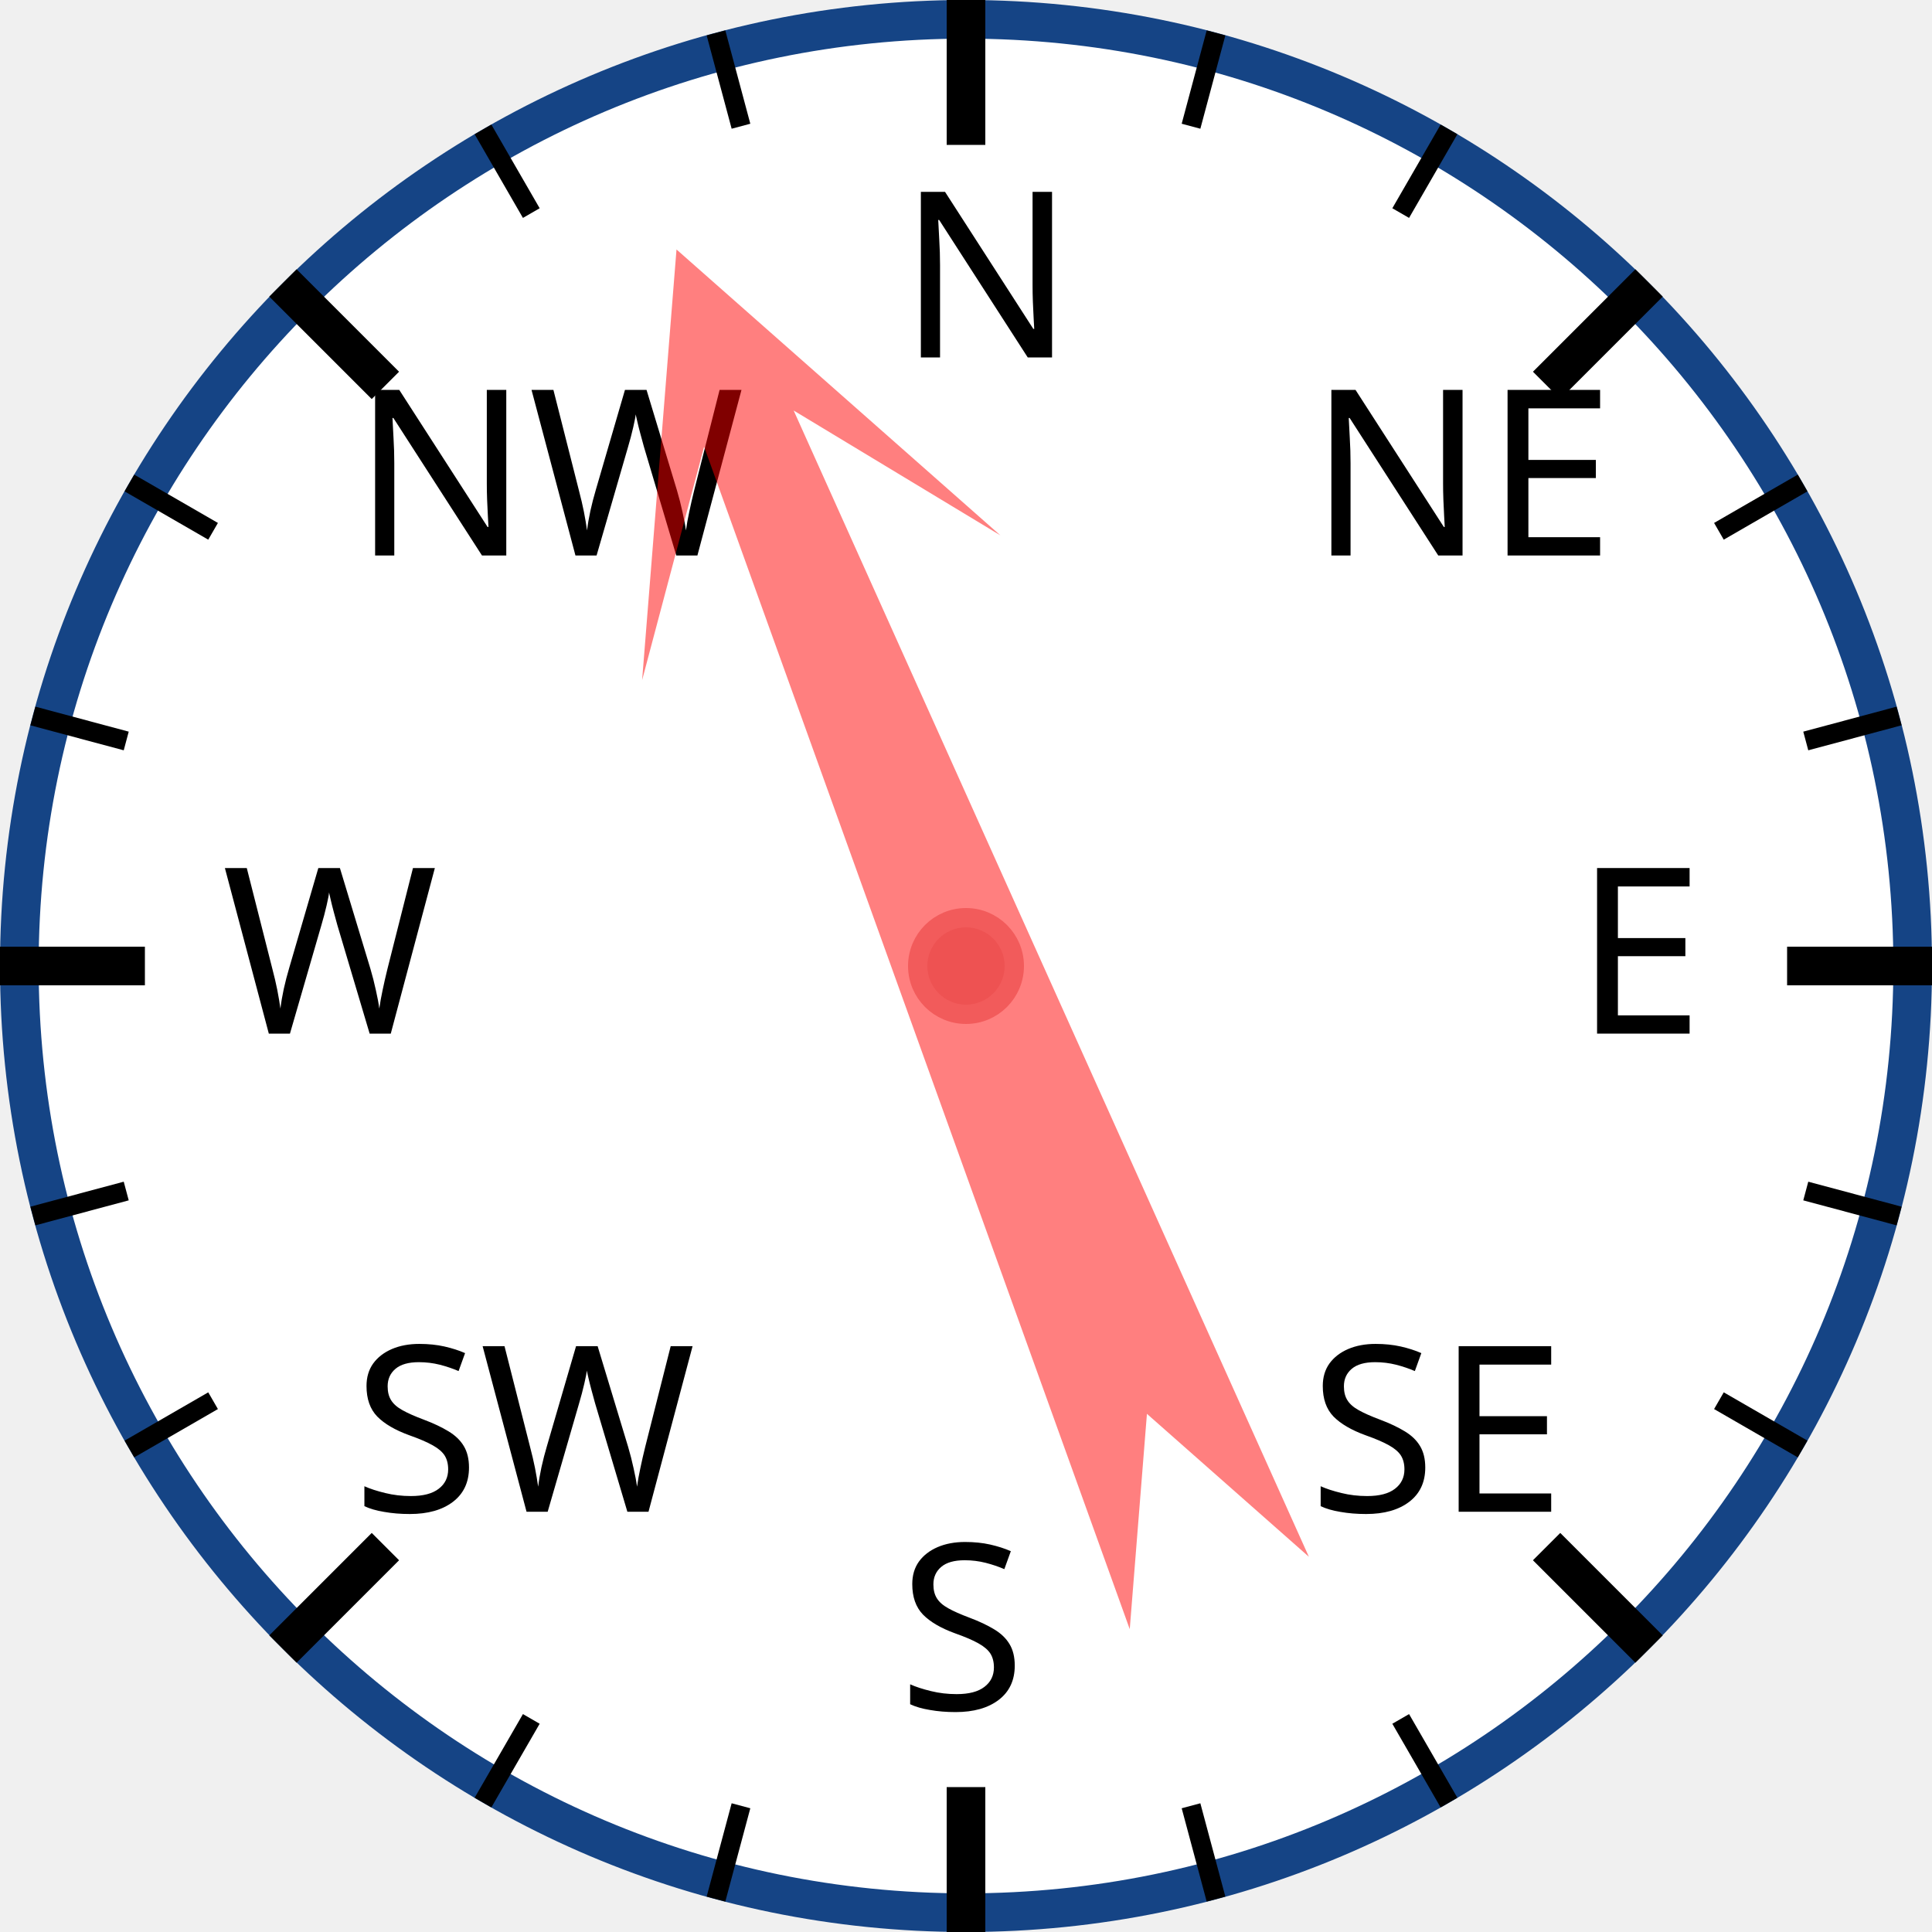
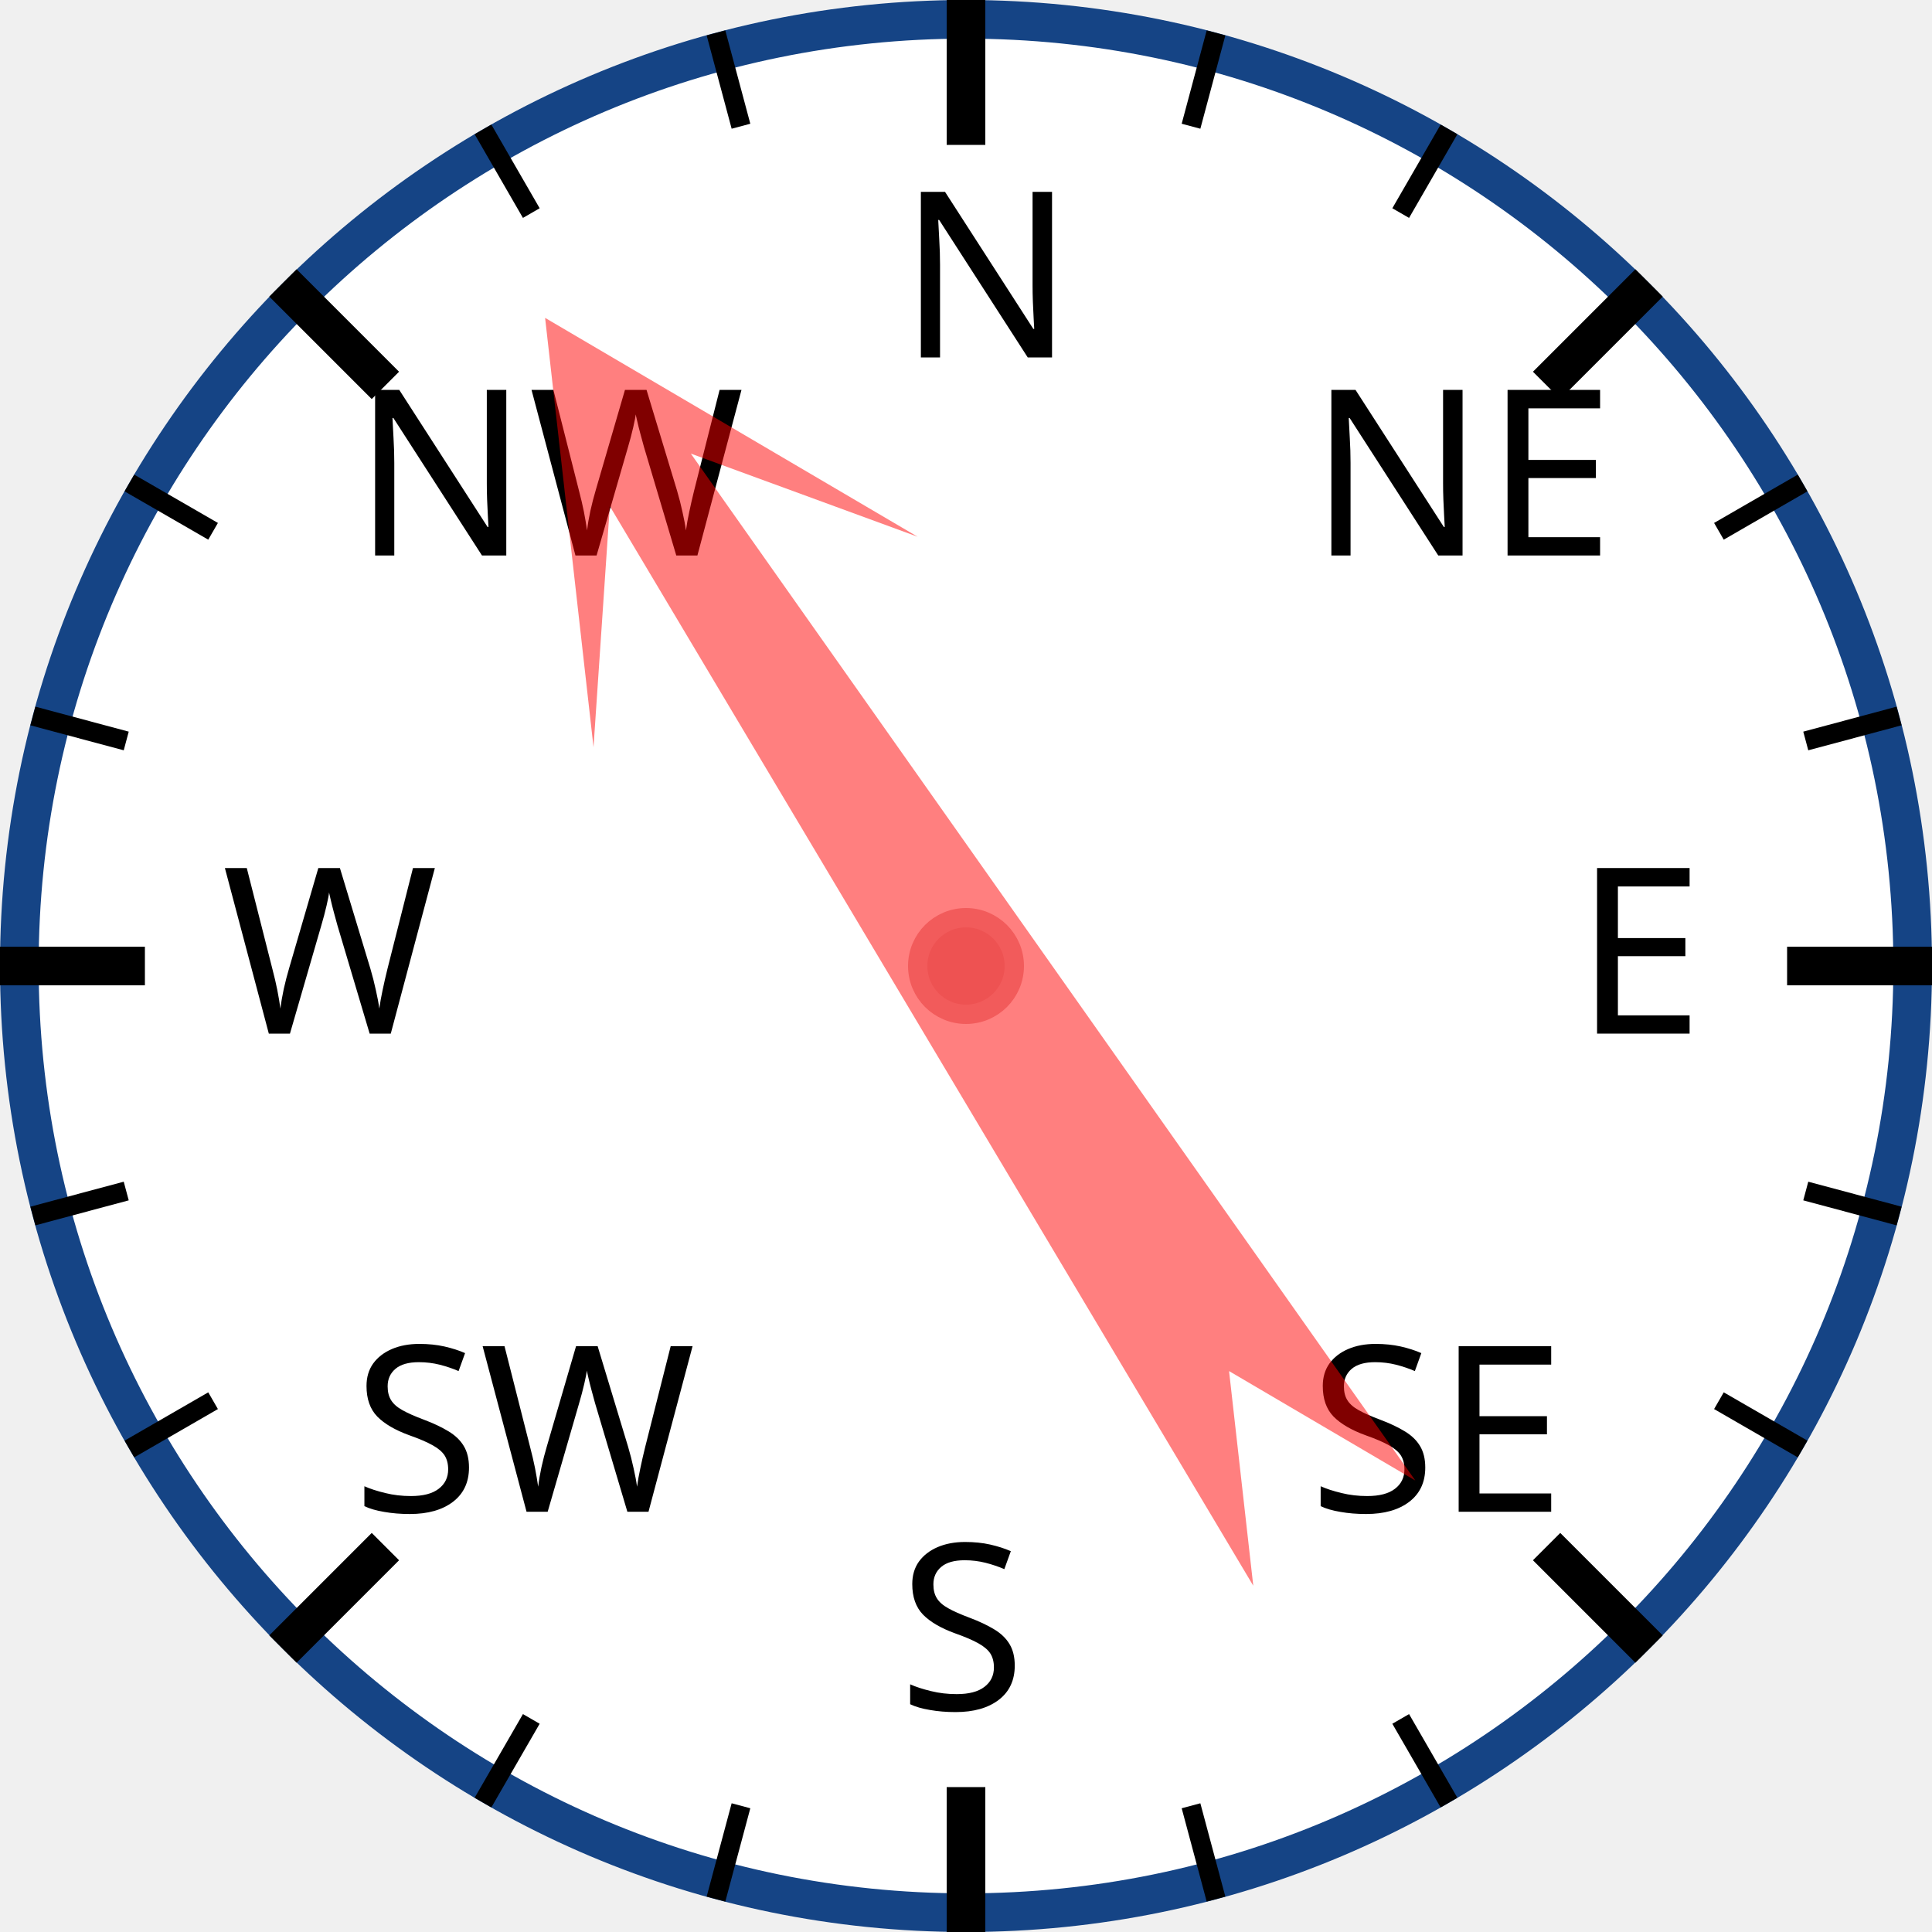
<svg xmlns="http://www.w3.org/2000/svg" width="120px" height="120px" viewBox="0 0 200 200">
  <circle cx="100" cy="100" r="98" style="fill: white; stroke: #154485; stroke-width: 4;" />
  <text x="93.0" y="37.0" style="font-family: sans-serif; font-size: 18pt;">N</text>
  <line x1="100.0" y1="0.0" x2="100.0" y2="15.0" style="stroke: black; stroke-width: 4;" />
  <line x1="74.118" y1="3.407" x2="76.706" y2="13.067" style="stroke: black; stroke-width: 2;" />
  <line x1="50" y1="13.397" x2="55" y2="22.058" style="stroke: black; stroke-width: 2;" />
  <text x="36.503" y="57.503" style="font-family: sans-serif; font-size: 18pt;">NW</text>
  <line x1="29.289" y1="29.289" x2="39.896" y2="39.896" style="stroke: black; stroke-width: 4;" />
  <line x1="13.397" y1="50" x2="22.058" y2="55" style="stroke: black; stroke-width: 2;" />
  <line x1="3.407" y1="74.118" x2="13.067" y2="76.706" style="stroke: black; stroke-width: 2;" />
  <text x="23.0" y="107.0" style="font-family: sans-serif; font-size: 18pt;">W</text>
  <line x1="0.0" y1="100.0" x2="15.0" y2="100.0" style="stroke: black; stroke-width: 4;" />
  <line x1="3.407" y1="125.882" x2="13.067" y2="123.294" style="stroke: black; stroke-width: 2;" />
  <line x1="13.397" y1="150" x2="22.058" y2="145" style="stroke: black; stroke-width: 2;" />
  <text x="36.503" y="156.497" style="font-family: sans-serif; font-size: 18pt;">SW</text>
  <line x1="29.289" y1="170.711" x2="39.896" y2="160.104" style="stroke: black; stroke-width: 4;" />
  <line x1="50" y1="186.603" x2="55" y2="177.942" style="stroke: black; stroke-width: 2;" />
  <line x1="74.118" y1="196.593" x2="76.706" y2="186.933" style="stroke: black; stroke-width: 2;" />
  <text x="93" y="177.0" style="font-family: sans-serif; font-size: 18pt;">S</text>
  <line x1="100" y1="200.0" x2="100" y2="185.0" style="stroke: black; stroke-width: 4;" />
  <line x1="125.882" y1="196.593" x2="123.294" y2="186.933" style="stroke: black; stroke-width: 2;" />
  <line x1="150.0" y1="186.603" x2="145.0" y2="177.942" style="stroke: black; stroke-width: 2;" />
  <text x="135.497" y="156.497" style="font-family: sans-serif; font-size: 18pt;">SE</text>
  <line x1="170.711" y1="170.711" x2="160.104" y2="160.104" style="stroke: black; stroke-width: 4;" />
  <line x1="186.603" y1="150" x2="177.942" y2="145" style="stroke: black; stroke-width: 2;" />
  <line x1="196.593" y1="125.882" x2="186.933" y2="123.294" style="stroke: black; stroke-width: 2;" />
  <text x="163.0" y="107" style="font-family: sans-serif; font-size: 18pt;">E</text>
  <line x1="200.0" y1="100" x2="185.0" y2="100" style="stroke: black; stroke-width: 4;" />
  <line x1="196.593" y1="74.118" x2="186.933" y2="76.706" style="stroke: black; stroke-width: 2;" />
  <line x1="186.603" y1="50" x2="177.942" y2="55" style="stroke: black; stroke-width: 2;" />
  <text x="135.497" y="57.503" style="font-family: sans-serif; font-size: 18pt;">NE</text>
  <line x1="170.711" y1="29.289" x2="160.104" y2="39.896" style="stroke: black; stroke-width: 4;" />
  <line x1="150" y1="13.397" x2="145" y2="22.058" style="stroke: black; stroke-width: 2;" />
  <line x1="125.882" y1="3.407" x2="123.294" y2="13.067" style="stroke: black; stroke-width: 2;" />
-   <polygon points="100 20 120 60 105 40 110 170 100 150 90 170 95 40 80 60" style="fill: red; fill-opacity: 0.5;" transform="rotate(338,100,100)" />
+   <polygon points="100 20 120 60 105 40 110 170 100 150 90 170 95 40 80 60" style="fill: red; fill-opacity: 0.5;" transform="rotate(327,100,100)" />
  <circle cx="100" cy="100" r="5" style="fill: #EE5252; stroke: #F25B5B; stroke-width: 2;" />
</svg>
